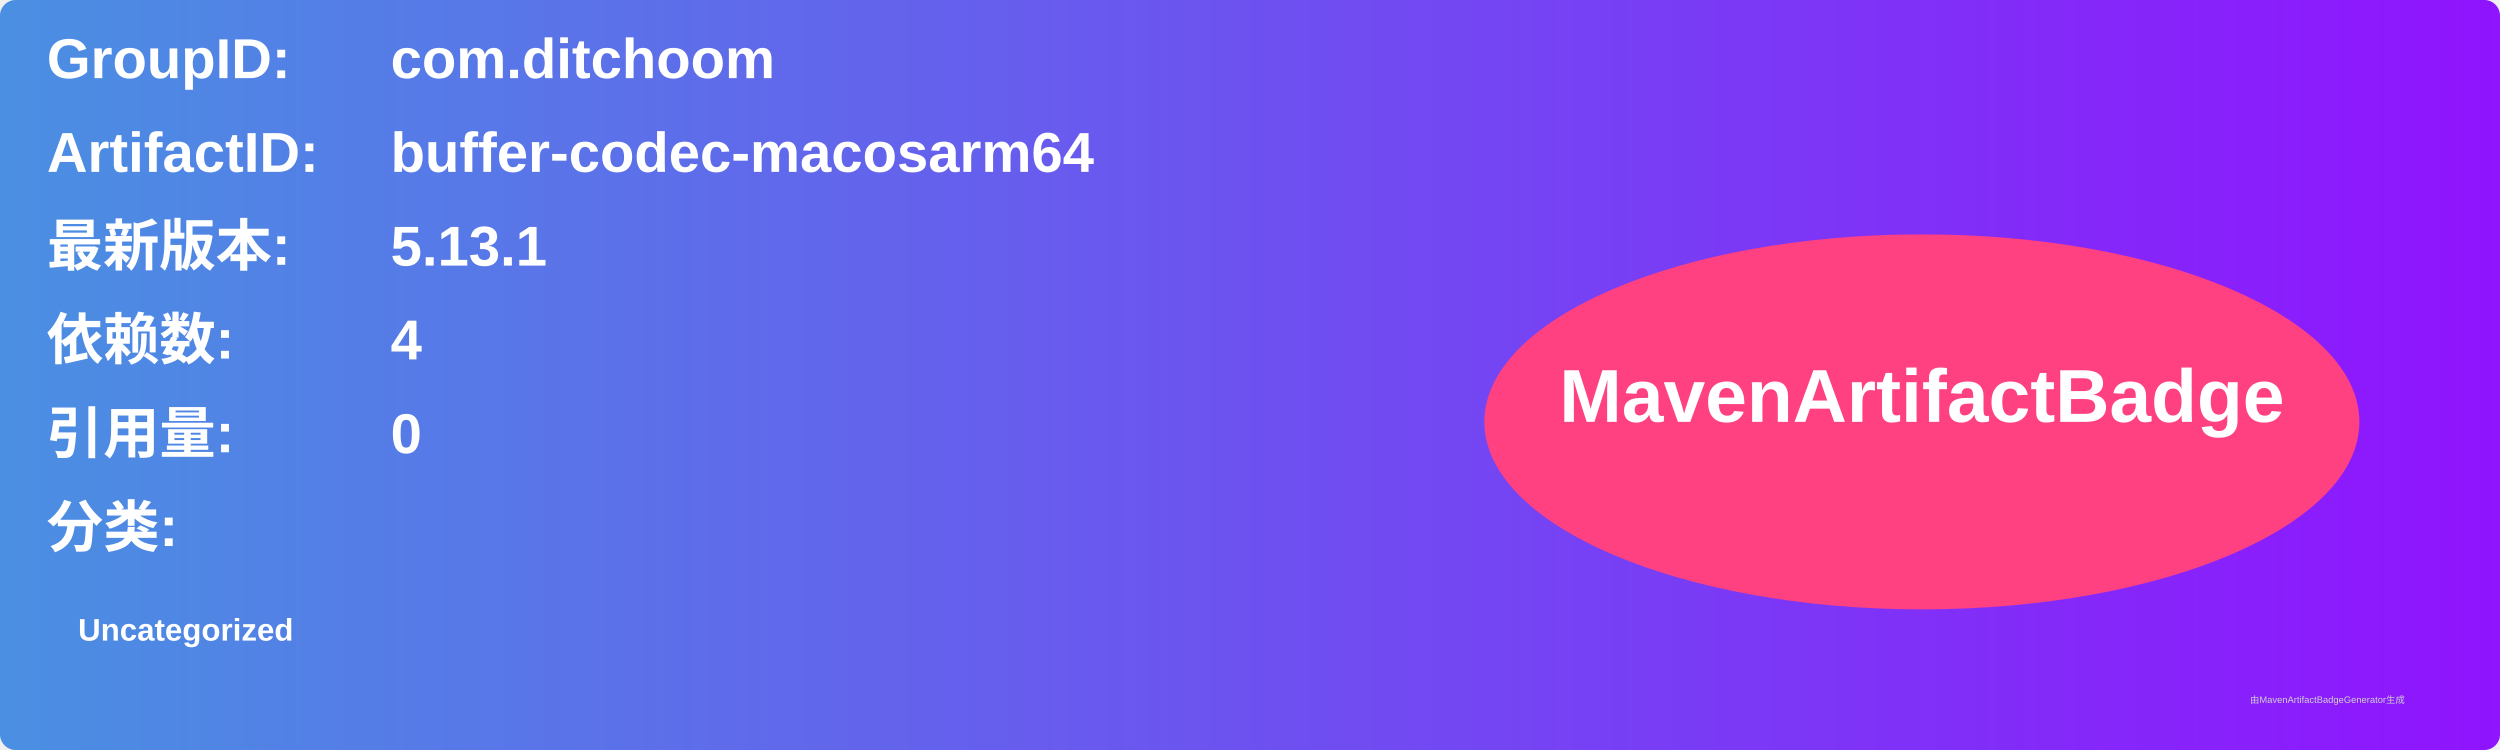
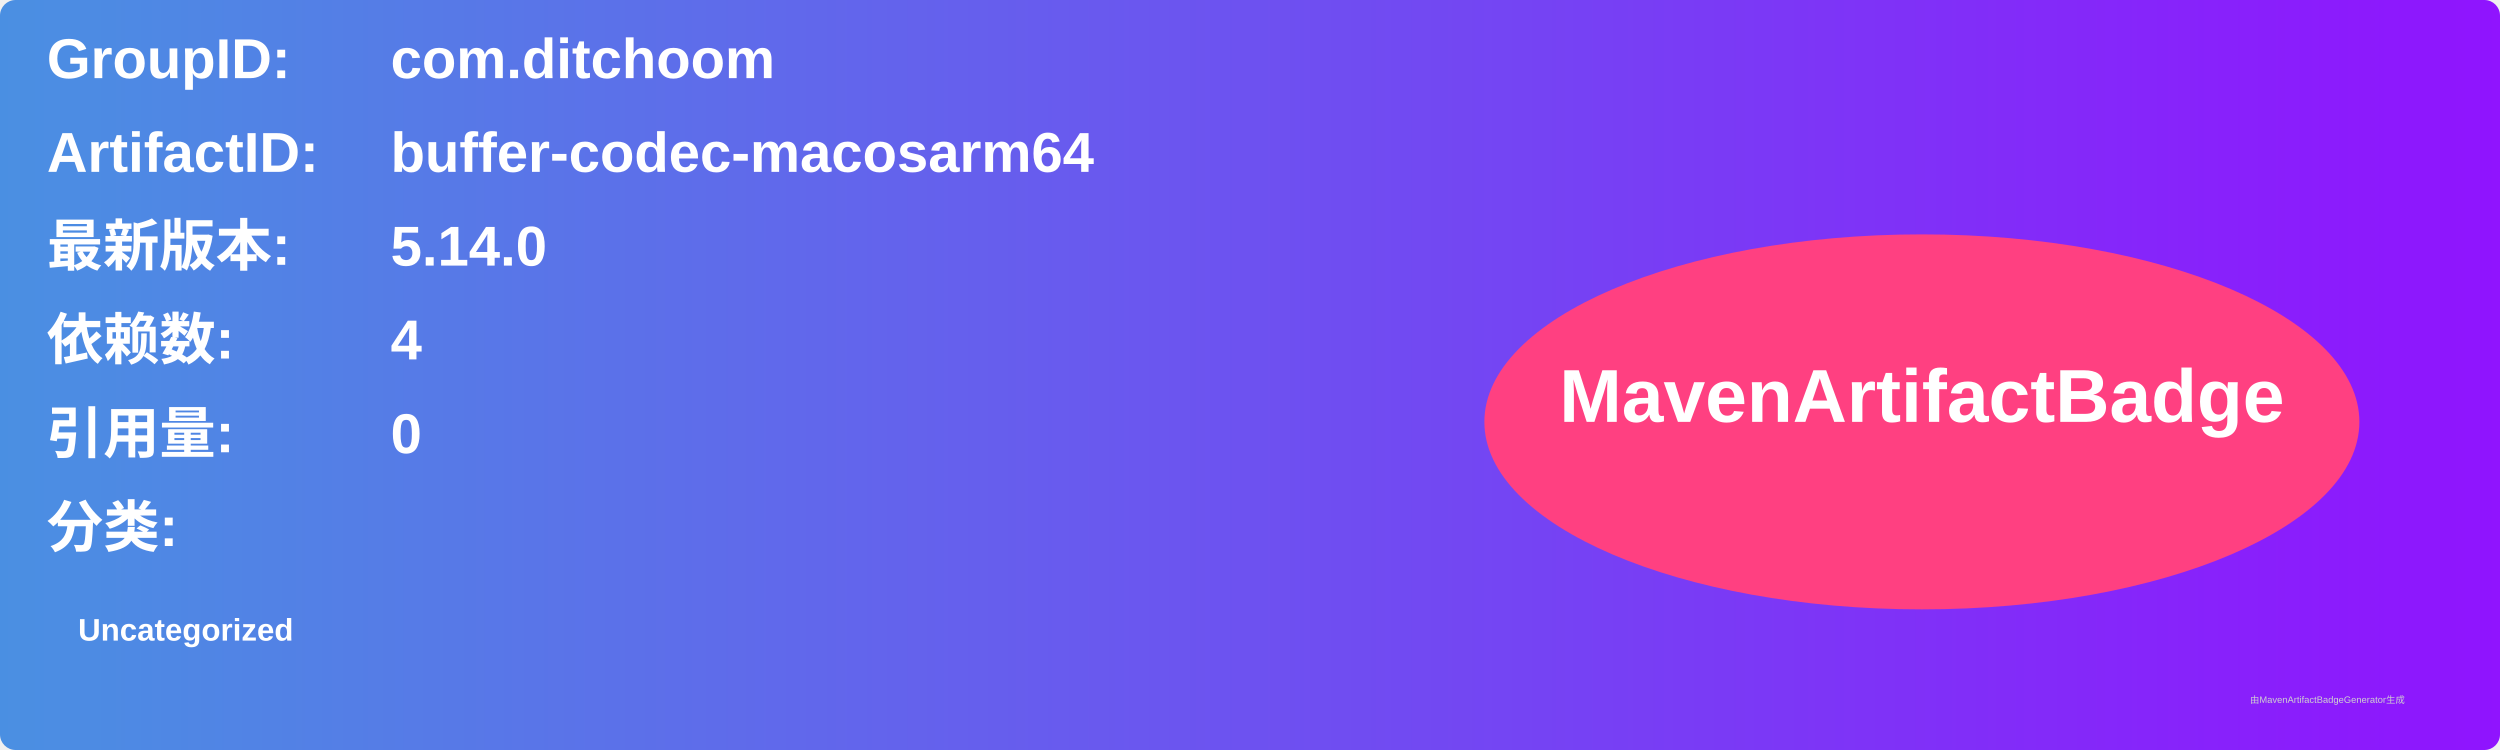
<svg xmlns="http://www.w3.org/2000/svg" width="800" height="240" viewBox="0 0 800 240">
  <linearGradient id="grad" x1="0%" y1="0%" x2="100%" y2="0%">
    <stop offset="0%" stop-color="#4a90e2" />
    <stop offset="100%" stop-color="#9013fe" />
  </linearGradient>
  <rect width="100%" height="100%" rx="5" ry="5" fill="url(#grad)" />
  <g transform="translate(15, 15)">
    <text x="0" y="10" font-family="Arial" font-size="18" fill="white" font-weight="bold" width="260">GroupID:</text>
    <text x="110" y="10" font-family="Arial" font-size="18" fill="white" font-weight="bold" width="460">com.ditchoom</text>
    <text x="0" y="40" font-family="Arial" font-size="18" fill="white" font-weight="bold" width="260">ArtifactID:</text>
    <text x="110" y="40" font-family="Arial" font-size="18" fill="white" font-weight="bold" width="460">buffer-codec-macosarm64</text>
    <text x="0" y="70" font-family="Arial" font-size="18" fill="white" font-weight="bold">最新版本:</text>
    <text x="110" y="70" font-family="Arial" font-size="18" fill="white" font-weight="bold">
-       <tspan font-weight="bold">5.13.1</tspan>
+       <tspan font-weight="bold">5.14.0</tspan>
    </text>
    <text x="0" y="100" font-family="Arial" font-size="18" fill="white" font-weight="bold">依赖数: </text>
    <text x="110" y="100" font-family="Arial" font-size="18" fill="white">
      <tspan font-weight="bold">4</tspan>
    </text>
    <text x="0" y="130" font-family="Arial" font-size="18" fill="white" font-weight="bold">引用量: </text>
    <text x="110" y="130" font-family="Arial" font-size="18" fill="white">
      <tspan font-weight="bold">0</tspan>
    </text>
    <text x="0" y="160" font-family="Arial" font-size="18" fill="white" font-weight="bold">分类:</text>
    <text x="10" y="190" font-family="Arial" font-size="10" fill="white">
      <tspan font-weight="bold">Uncategorized</tspan>
    </text>
    <ellipse cx="600" cy="120" rx="140" ry="60" fill="#ff4081" />
    <text x="600" y="120" text-anchor="middle" font-family="Arial" font-size="24" fill="white" font-weight="bold">MavenArtifactBadge</text>
  </g>
  <text x="720" y="225" font-family="Arial" font-size="3" fill="#d0d0d0">由MavenArtifactBadgeGenerator生成</text>
</svg>
